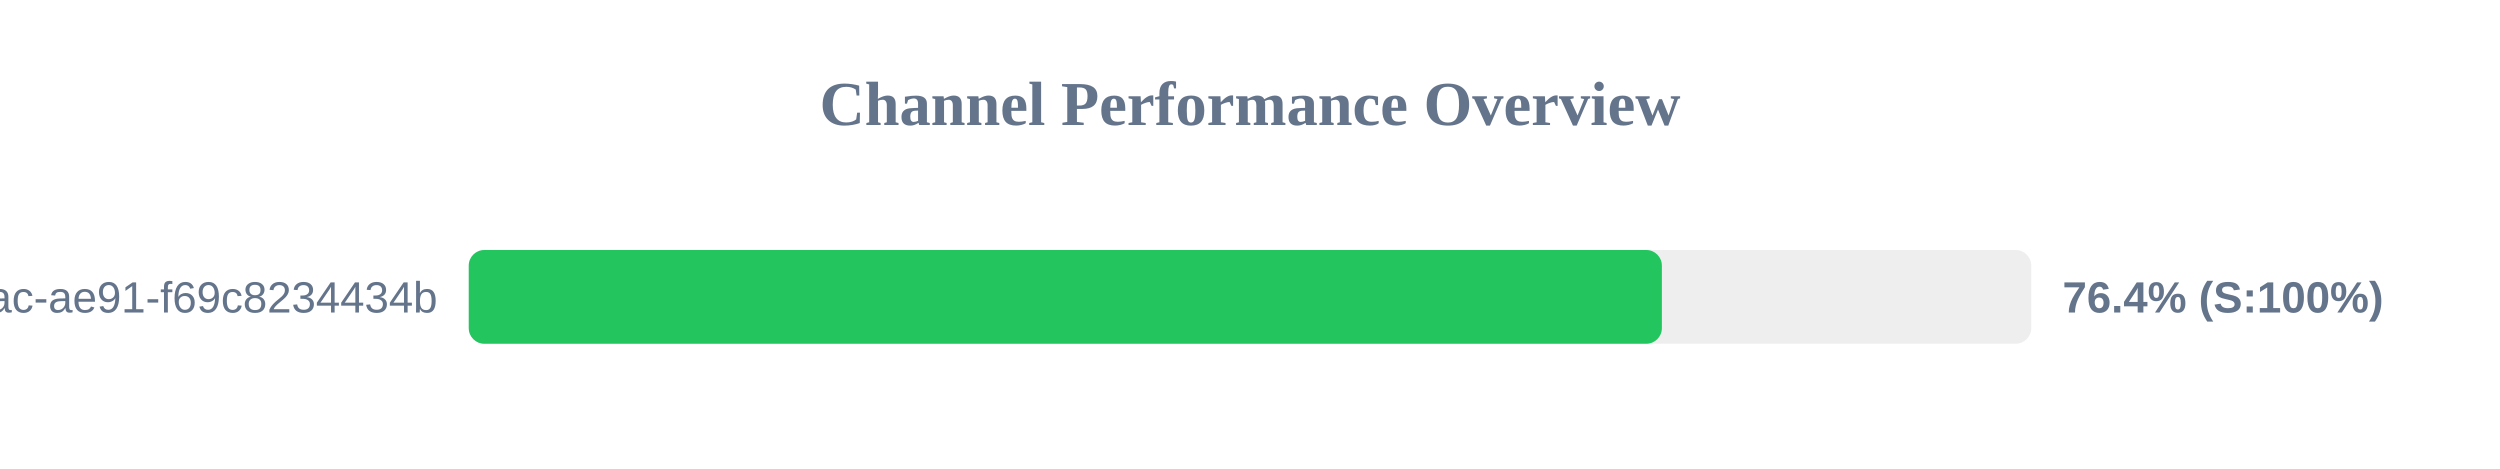
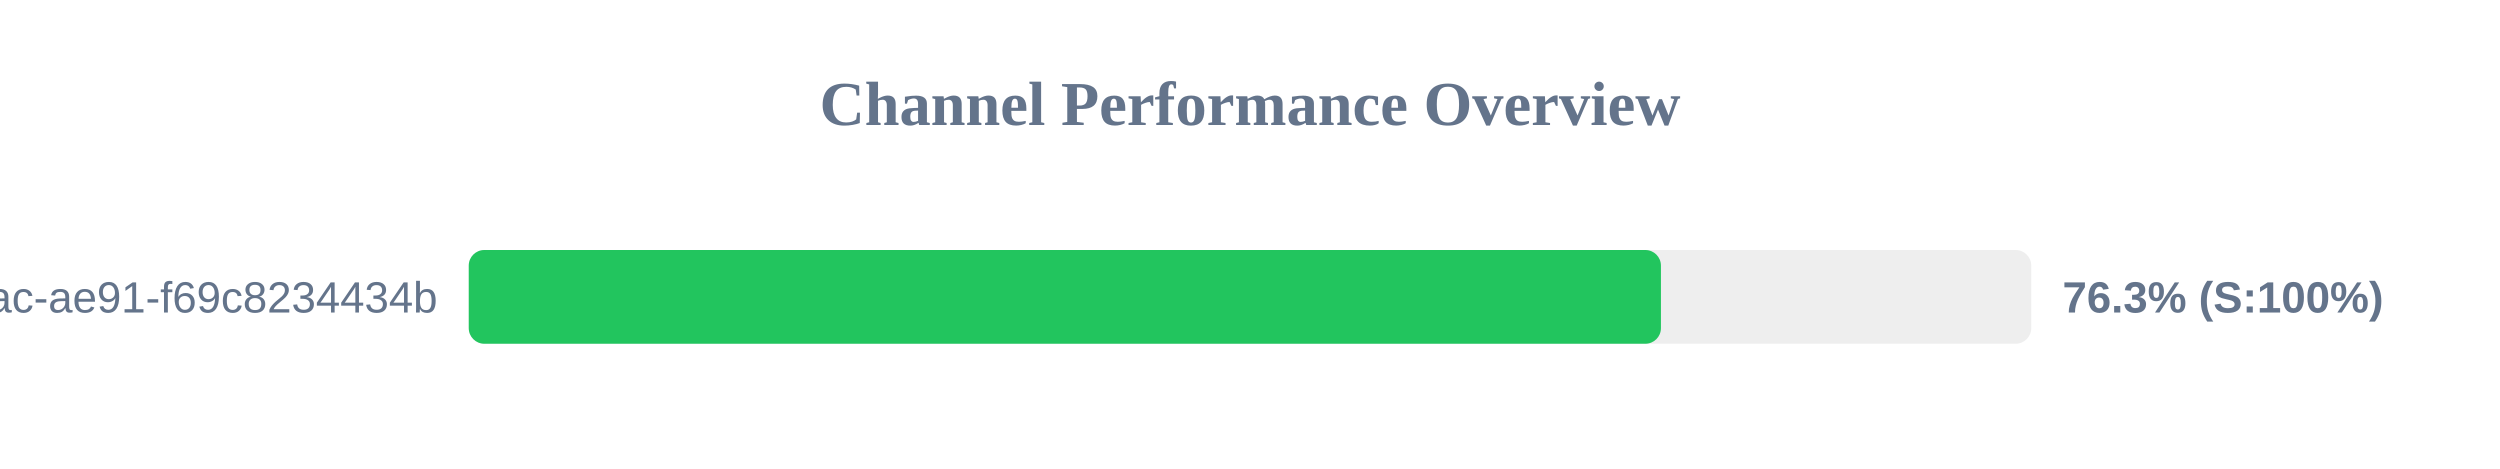
<svg xmlns="http://www.w3.org/2000/svg" width="800" height="150" version="1.1">
  <style>
        .row { font: 14px Arial; fill: #64748b; }
        .score { font: bold 14px Arial; fill: #64748b; }
    </style>
  <text x="400" y="40" text-anchor="middle" font-size="20px" font-weight="bold" fill="#64748b">Channel Performance Overview</text>
  <rect x="150" y="80" width="500" height="30" fill="#eee" rx="5" />
-   <rect x="150" y="80" width="381.8" height="30" fill="#22c55e" rx="5" />
+   <rect x="150" y="80" width="381.5" height="30" fill="#22c55e" rx="5" />
  <text x="140" y="100" text-anchor="end" class="row">?uuid=942b9cb8-92fa-46ac-ae91-f69c8234434b</text>
-   <text x="660" y="100" text-anchor="start" class="score">76.4% (S:100%)</text>
+   <text x="660" y="100" text-anchor="start" class="score">76.3% (S:100%)</text>
</svg>
